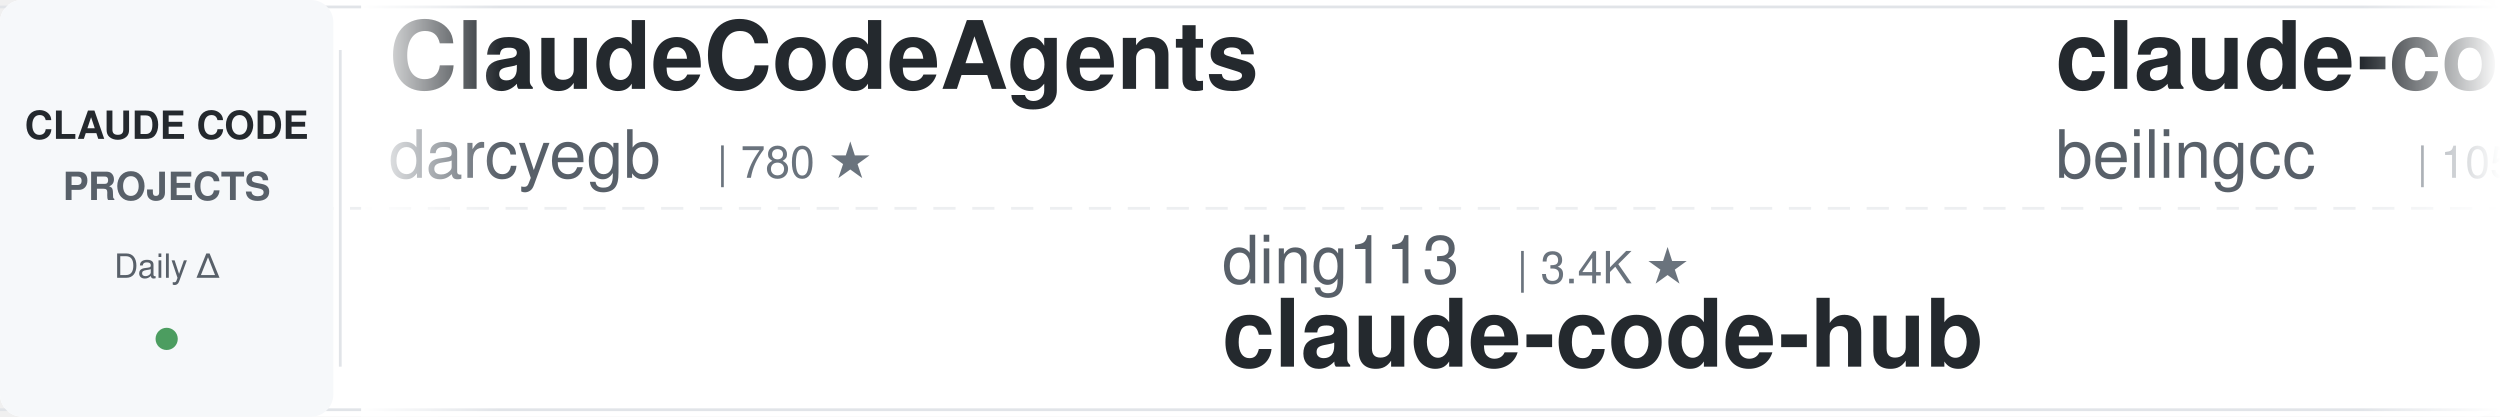
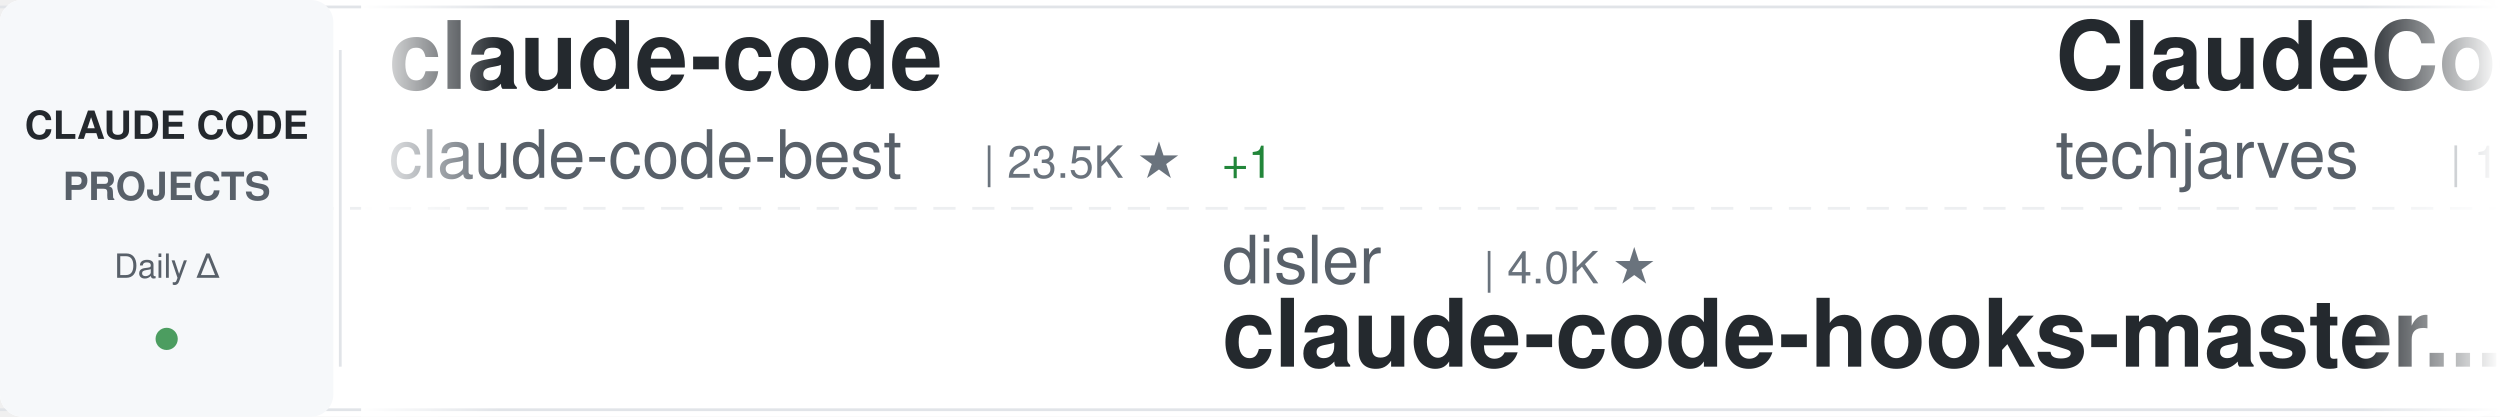
<svg xmlns="http://www.w3.org/2000/svg" width="900" height="150">
  <defs>
    <linearGradient id="awesomeLeftFade" x1="0%" y1="0%" x2="100%" y2="0%">
      <stop offset="0%" style="stop-color:#ffffff;stop-opacity:1" />
      <stop offset="100%" style="stop-color:#ffffff;stop-opacity:0" />
    </linearGradient>
    <linearGradient id="awesomeRightFade" x1="0%" y1="0%" x2="100%" y2="0%">
      <stop offset="0%" style="stop-color:#ffffff;stop-opacity:0" />
      <stop offset="100%" style="stop-color:#ffffff;stop-opacity:1" />
    </linearGradient>
  </defs>
  <rect width="900" height="150" fill="#ffffff" rx="8" />
  <rect x="0" y="2" width="900" height="1" fill="#e1e4e8" />
  <rect x="0" y="147" width="900" height="1" fill="#e1e4e8" />
  <line x1="0" y1="75" x2="900" y2="75" stroke="#e1e4e8" stroke-width="1" stroke-dasharray="8 6" opacity="0.6" />
  <rect x="0" y="0" width="120" height="150" fill="#f6f8fa" rx="8" />
  <text x="60" y="50" font-family="-apple-system, BlinkMacSystemFont, 'Segoe UI', Helvetica, Arial, sans-serif" font-size="14" font-weight="600" fill="#24292e" text-anchor="middle">CLAUDE CODE</text>
  <text x="60" y="72" font-family="-apple-system, BlinkMacSystemFont, 'Segoe UI', Helvetica, Arial, sans-serif" font-size="14" font-weight="600" fill="#586069" text-anchor="middle">PROJECTS</text>
  <text x="60" y="100" font-family="-apple-system, BlinkMacSystemFont, 'Segoe UI', Helvetica, Arial, sans-serif" font-size="12" font-weight="500" fill="#586069" text-anchor="middle">Daily Δ</text>
  <circle cx="60" cy="122" r="4" fill="#22863a" opacity="0.8" />
  <rect x="122" y="18" width="1" height="114" fill="#e1e4e8" />
  <clipPath id="awesomeTickerClip">
    <rect x="130" y="0" width="770" height="150" />
  </clipPath>
  <g clip-path="url(#awesomeTickerClip)">
    <g id="awesomeTickerItems">
      <animateTransform attributeName="transform" attributeType="XML" type="translate" from="0 0" to="-3000 0" dur="54s" repeatCount="indefinite" />
      <g transform="translate(0, 0)">
-         <text x="140" y="32" font-family="-apple-system, BlinkMacSystemFont, 'Segoe UI', Helvetica, Arial, sans-serif" font-size="34" font-weight="600" fill="#24292e">ClaudeCodeAgents</text>
-         <text x="140" y="64" font-family="-apple-system, BlinkMacSystemFont, 'Segoe UI', Helvetica, Arial, sans-serif" font-size="24" font-weight="400" fill="#586069">darcyegb</text>
-         <text x="258" y="64" font-family="-apple-system, BlinkMacSystemFont, 'Segoe UI', Helvetica, Arial, sans-serif" font-size="16" font-weight="500" fill="#6a737d">| 780 ★</text>
+         <text x="140" y="32" font-family="-apple-system, BlinkMacSystemFont, 'Segoe UI', Helvetica, Arial, sans-serif" font-size="34" font-weight="600" fill="#24292e">claude-code</text>
+         <text x="140" y="64" font-family="-apple-system, BlinkMacSystemFont, 'Segoe UI', Helvetica, Arial, sans-serif" font-size="24" font-weight="400" fill="#586069">claude-code-best</text>
+         <text x="354" y="64" font-family="-apple-system, BlinkMacSystemFont, 'Segoe UI', Helvetica, Arial, sans-serif" font-size="16" font-weight="500" fill="#6a737d">| 23.5K ★</text>
+         <text x="440" y="64" font-family="-apple-system, BlinkMacSystemFont, 'Segoe UI', Helvetica, Arial, sans-serif" font-size="16" font-weight="500" fill="#22863a"> +1</text>
      </g>
      <g transform="translate(300, 0)">
-         <text x="140" y="102" font-family="-apple-system, BlinkMacSystemFont, 'Segoe UI', Helvetica, Arial, sans-serif" font-size="24" font-weight="400" fill="#586069">ding113</text>
-         <text x="246" y="102" font-family="-apple-system, BlinkMacSystemFont, 'Segoe UI', Helvetica, Arial, sans-serif" font-size="16" font-weight="500" fill="#6a737d">| 3.4K ★</text>
-         <text x="140" y="132" font-family="-apple-system, BlinkMacSystemFont, 'Segoe UI', Helvetica, Arial, sans-serif" font-size="34" font-weight="600" fill="#24292e">claude-code-hub</text>
+         <text x="140" y="102" font-family="-apple-system, BlinkMacSystemFont, 'Segoe UI', Helvetica, Arial, sans-serif" font-size="24" font-weight="400" fill="#586069">disler</text>
+         <text x="234" y="102" font-family="-apple-system, BlinkMacSystemFont, 'Segoe UI', Helvetica, Arial, sans-serif" font-size="16" font-weight="500" fill="#6a737d">| 4.0K ★</text>
+         <text x="140" y="132" font-family="-apple-system, BlinkMacSystemFont, 'Segoe UI', Helvetica, Arial, sans-serif" font-size="34" font-weight="600" fill="#24292e">claude-code-hooks-master...</text>
      </g>
      <g transform="translate(600, 0)">
-         <text x="140" y="32" font-family="-apple-system, BlinkMacSystemFont, 'Segoe UI', Helvetica, Arial, sans-serif" font-size="34" font-weight="600" fill="#24292e">claude-code</text>
-         <text x="140" y="64" font-family="-apple-system, BlinkMacSystemFont, 'Segoe UI', Helvetica, Arial, sans-serif" font-size="24" font-weight="400" fill="#586069">beilingcc</text>
-         <text x="270" y="64" font-family="-apple-system, BlinkMacSystemFont, 'Segoe UI', Helvetica, Arial, sans-serif" font-size="16" font-weight="500" fill="#6a737d">| 105 ★</text>
+         <text x="140" y="32" font-family="-apple-system, BlinkMacSystemFont, 'Segoe UI', Helvetica, Arial, sans-serif" font-size="34" font-weight="600" fill="#24292e">ClaudeCode-Portable</text>
+         <text x="140" y="64" font-family="-apple-system, BlinkMacSystemFont, 'Segoe UI', Helvetica, Arial, sans-serif" font-size="24" font-weight="400" fill="#586069">techjarves</text>
+         <text x="282" y="64" font-family="-apple-system, BlinkMacSystemFont, 'Segoe UI', Helvetica, Arial, sans-serif" font-size="16" font-weight="500" fill="#6a737d">| 1.6K ★</text>
+         <text x="359" y="64" font-family="-apple-system, BlinkMacSystemFont, 'Segoe UI', Helvetica, Arial, sans-serif" font-size="16" font-weight="500" fill="#22863a"> +1</text>
      </g>
      <g transform="translate(900, 0)">
-         <text x="140" y="102" font-family="-apple-system, BlinkMacSystemFont, 'Segoe UI', Helvetica, Arial, sans-serif" font-size="24" font-weight="400" fill="#586069">shareAI-lab</text>
-         <text x="294" y="102" font-family="-apple-system, BlinkMacSystemFont, 'Segoe UI', Helvetica, Arial, sans-serif" font-size="16" font-weight="500" fill="#6a737d">| 81.0K ★</text>
-         <text x="380" y="102" font-family="-apple-system, BlinkMacSystemFont, 'Segoe UI', Helvetica, Arial, sans-serif" font-size="16" font-weight="500" fill="#22863a"> +23</text>
-         <text x="140" y="132" font-family="-apple-system, BlinkMacSystemFont, 'Segoe UI', Helvetica, Arial, sans-serif" font-size="34" font-weight="600" fill="#24292e">learn-claude-code</text>
+         <text x="140" y="102" font-family="-apple-system, BlinkMacSystemFont, 'Segoe UI', Helvetica, Arial, sans-serif" font-size="24" font-weight="400" fill="#586069">Windy3f3f3f3f</text>
+         <text x="318" y="102" font-family="-apple-system, BlinkMacSystemFont, 'Segoe UI', Helvetica, Arial, sans-serif" font-size="16" font-weight="500" fill="#6a737d">| 3.9K ★</text>
+         <text x="140" y="132" font-family="-apple-system, BlinkMacSystemFont, 'Segoe UI', Helvetica, Arial, sans-serif" font-size="34" font-weight="600" fill="#24292e">how-claude-code-works</text>
      </g>
      <g transform="translate(1200, 0)">
-         <text x="140" y="32" font-family="-apple-system, BlinkMacSystemFont, 'Segoe UI', Helvetica, Arial, sans-serif" font-size="34" font-weight="600" fill="#24292e">awesome-claude-code-plug...</text>
-         <text x="140" y="64" font-family="-apple-system, BlinkMacSystemFont, 'Segoe UI', Helvetica, Arial, sans-serif" font-size="24" font-weight="400" fill="#586069">ccplugins</text>
-         <text x="270" y="64" font-family="-apple-system, BlinkMacSystemFont, 'Segoe UI', Helvetica, Arial, sans-serif" font-size="16" font-weight="500" fill="#6a737d">| 1.0K ★</text>
-         <text x="347" y="64" font-family="-apple-system, BlinkMacSystemFont, 'Segoe UI', Helvetica, Arial, sans-serif" font-size="16" font-weight="500" fill="#22863a"> +1</text>
+         <text x="140" y="32" font-family="-apple-system, BlinkMacSystemFont, 'Segoe UI', Helvetica, Arial, sans-serif" font-size="34" font-weight="600" fill="#24292e">claude-code-hub</text>
+         <text x="140" y="64" font-family="-apple-system, BlinkMacSystemFont, 'Segoe UI', Helvetica, Arial, sans-serif" font-size="24" font-weight="400" fill="#586069">ding113</text>
+         <text x="246" y="64" font-family="-apple-system, BlinkMacSystemFont, 'Segoe UI', Helvetica, Arial, sans-serif" font-size="16" font-weight="500" fill="#6a737d">| 3.4K ★</text>
+         <text x="323" y="64" font-family="-apple-system, BlinkMacSystemFont, 'Segoe UI', Helvetica, Arial, sans-serif" font-size="16" font-weight="500" fill="#22863a"> +1</text>
      </g>
      <g transform="translate(1500, 0)">
-         <text x="140" y="102" font-family="-apple-system, BlinkMacSystemFont, 'Segoe UI', Helvetica, Arial, sans-serif" font-size="24" font-weight="400" fill="#586069">fuergaosi233</text>
-         <text x="306" y="102" font-family="-apple-system, BlinkMacSystemFont, 'Segoe UI', Helvetica, Arial, sans-serif" font-size="16" font-weight="500" fill="#6a737d">| 2.8K ★</text>
-         <text x="383" y="102" font-family="-apple-system, BlinkMacSystemFont, 'Segoe UI', Helvetica, Arial, sans-serif" font-size="16" font-weight="500" fill="#cb2431"> -1</text>
-         <text x="140" y="132" font-family="-apple-system, BlinkMacSystemFont, 'Segoe UI', Helvetica, Arial, sans-serif" font-size="34" font-weight="600" fill="#24292e">claude-code-proxy</text>
+         <text x="140" y="102" font-family="-apple-system, BlinkMacSystemFont, 'Segoe UI', Helvetica, Arial, sans-serif" font-size="24" font-weight="400" fill="#586069">AprilNEA</text>
+         <text x="258" y="102" font-family="-apple-system, BlinkMacSystemFont, 'Segoe UI', Helvetica, Arial, sans-serif" font-size="16" font-weight="500" fill="#6a737d">| 393 ★</text>
+         <text x="140" y="132" font-family="-apple-system, BlinkMacSystemFont, 'Segoe UI', Helvetica, Arial, sans-serif" font-size="34" font-weight="600" fill="#24292e">claude-code-source</text>
      </g>
      <g transform="translate(1800, 0)">
-         <text x="140" y="32" font-family="-apple-system, BlinkMacSystemFont, 'Segoe UI', Helvetica, Arial, sans-serif" font-size="34" font-weight="600" fill="#24292e">claude-code-source</text>
-         <text x="140" y="64" font-family="-apple-system, BlinkMacSystemFont, 'Segoe UI', Helvetica, Arial, sans-serif" font-size="24" font-weight="400" fill="#586069">hangsman</text>
-         <text x="258" y="64" font-family="-apple-system, BlinkMacSystemFont, 'Segoe UI', Helvetica, Arial, sans-serif" font-size="16" font-weight="500" fill="#6a737d">| 798 ★</text>
+         <text x="140" y="32" font-family="-apple-system, BlinkMacSystemFont, 'Segoe UI', Helvetica, Arial, sans-serif" font-size="34" font-weight="600" fill="#24292e">claude-code</text>
+         <text x="140" y="64" font-family="-apple-system, BlinkMacSystemFont, 'Segoe UI', Helvetica, Arial, sans-serif" font-size="24" font-weight="400" fill="#586069">lowcortisolprogrammer</text>
+         <text x="414" y="64" font-family="-apple-system, BlinkMacSystemFont, 'Segoe UI', Helvetica, Arial, sans-serif" font-size="16" font-weight="500" fill="#6a737d">| 170 ★</text>
      </g>
      <g transform="translate(2100, 0)">
-         <text x="140" y="102" font-family="-apple-system, BlinkMacSystemFont, 'Segoe UI', Helvetica, Arial, sans-serif" font-size="24" font-weight="400" fill="#586069">wesammustafa</text>
-         <text x="306" y="102" font-family="-apple-system, BlinkMacSystemFont, 'Segoe UI', Helvetica, Arial, sans-serif" font-size="16" font-weight="500" fill="#6a737d">| 3.7K ★</text>
-         <text x="383" y="102" font-family="-apple-system, BlinkMacSystemFont, 'Segoe UI', Helvetica, Arial, sans-serif" font-size="16" font-weight="500" fill="#22863a"> +2</text>
-         <text x="140" y="132" font-family="-apple-system, BlinkMacSystemFont, 'Segoe UI', Helvetica, Arial, sans-serif" font-size="34" font-weight="600" fill="#24292e">Claude-Code-Quest</text>
+         <text x="140" y="102" font-family="-apple-system, BlinkMacSystemFont, 'Segoe UI', Helvetica, Arial, sans-serif" font-size="24" font-weight="400" fill="#586069">ChinaSiro</text>
+         <text x="270" y="102" font-family="-apple-system, BlinkMacSystemFont, 'Segoe UI', Helvetica, Arial, sans-serif" font-size="16" font-weight="500" fill="#6a737d">| 9.8K ★</text>
+         <text x="140" y="132" font-family="-apple-system, BlinkMacSystemFont, 'Segoe UI', Helvetica, Arial, sans-serif" font-size="34" font-weight="600" fill="#24292e">claude-code-sourcemap</text>
      </g>
      <g transform="translate(2400, 0)">
        <text x="140" y="32" font-family="-apple-system, BlinkMacSystemFont, 'Segoe UI', Helvetica, Arial, sans-serif" font-size="34" font-weight="600" fill="#24292e">Claude-Code-Game-Studios</text>
        <text x="140" y="64" font-family="-apple-system, BlinkMacSystemFont, 'Segoe UI', Helvetica, Arial, sans-serif" font-size="24" font-weight="400" fill="#586069">Donchitos</text>
        <text x="270" y="64" font-family="-apple-system, BlinkMacSystemFont, 'Segoe UI', Helvetica, Arial, sans-serif" font-size="16" font-weight="500" fill="#6a737d">| 41.2K ★</text>
-         <text x="356" y="64" font-family="-apple-system, BlinkMacSystemFont, 'Segoe UI', Helvetica, Arial, sans-serif" font-size="16" font-weight="500" fill="#22863a"> +96</text>
+         <text x="356" y="64" font-family="-apple-system, BlinkMacSystemFont, 'Segoe UI', Helvetica, Arial, sans-serif" font-size="16" font-weight="500" fill="#22863a"> +41</text>
      </g>
      <g transform="translate(2700, 0)">
-         <text x="140" y="102" font-family="-apple-system, BlinkMacSystemFont, 'Segoe UI', Helvetica, Arial, sans-serif" font-size="24" font-weight="400" fill="#586069">ochamber</text>
-         <text x="258" y="102" font-family="-apple-system, BlinkMacSystemFont, 'Segoe UI', Helvetica, Arial, sans-serif" font-size="16" font-weight="500" fill="#6a737d">| 8 ★</text>
-         <text x="140" y="132" font-family="-apple-system, BlinkMacSystemFont, 'Segoe UI', Helvetica, Arial, sans-serif" font-size="34" font-weight="600" fill="#24292e">claude-code</text>
+         <text x="140" y="102" font-family="-apple-system, BlinkMacSystemFont, 'Segoe UI', Helvetica, Arial, sans-serif" font-size="24" font-weight="400" fill="#586069">centminmod</text>
+         <text x="282" y="102" font-family="-apple-system, BlinkMacSystemFont, 'Segoe UI', Helvetica, Arial, sans-serif" font-size="16" font-weight="500" fill="#6a737d">| 2.7K ★</text>
+         <text x="140" y="132" font-family="-apple-system, BlinkMacSystemFont, 'Segoe UI', Helvetica, Arial, sans-serif" font-size="34" font-weight="600" fill="#24292e">my-claude-code-setup</text>
      </g>
      <g transform="translate(3000, 0)">
-         <text x="140" y="32" font-family="-apple-system, BlinkMacSystemFont, 'Segoe UI', Helvetica, Arial, sans-serif" font-size="34" font-weight="600" fill="#24292e">ClaudeCodeAgents</text>
-         <text x="140" y="64" font-family="-apple-system, BlinkMacSystemFont, 'Segoe UI', Helvetica, Arial, sans-serif" font-size="24" font-weight="400" fill="#586069">darcyegb</text>
-         <text x="258" y="64" font-family="-apple-system, BlinkMacSystemFont, 'Segoe UI', Helvetica, Arial, sans-serif" font-size="16" font-weight="500" fill="#6a737d">| 780 ★</text>
+         <text x="140" y="32" font-family="-apple-system, BlinkMacSystemFont, 'Segoe UI', Helvetica, Arial, sans-serif" font-size="34" font-weight="600" fill="#24292e">claude-code</text>
+         <text x="140" y="64" font-family="-apple-system, BlinkMacSystemFont, 'Segoe UI', Helvetica, Arial, sans-serif" font-size="24" font-weight="400" fill="#586069">claude-code-best</text>
+         <text x="354" y="64" font-family="-apple-system, BlinkMacSystemFont, 'Segoe UI', Helvetica, Arial, sans-serif" font-size="16" font-weight="500" fill="#6a737d">| 23.5K ★</text>
+         <text x="440" y="64" font-family="-apple-system, BlinkMacSystemFont, 'Segoe UI', Helvetica, Arial, sans-serif" font-size="16" font-weight="500" fill="#22863a"> +1</text>
      </g>
      <g transform="translate(3300, 0)">
-         <text x="140" y="102" font-family="-apple-system, BlinkMacSystemFont, 'Segoe UI', Helvetica, Arial, sans-serif" font-size="24" font-weight="400" fill="#586069">ding113</text>
-         <text x="246" y="102" font-family="-apple-system, BlinkMacSystemFont, 'Segoe UI', Helvetica, Arial, sans-serif" font-size="16" font-weight="500" fill="#6a737d">| 3.4K ★</text>
-         <text x="140" y="132" font-family="-apple-system, BlinkMacSystemFont, 'Segoe UI', Helvetica, Arial, sans-serif" font-size="34" font-weight="600" fill="#24292e">claude-code-hub</text>
+         <text x="140" y="102" font-family="-apple-system, BlinkMacSystemFont, 'Segoe UI', Helvetica, Arial, sans-serif" font-size="24" font-weight="400" fill="#586069">disler</text>
+         <text x="234" y="102" font-family="-apple-system, BlinkMacSystemFont, 'Segoe UI', Helvetica, Arial, sans-serif" font-size="16" font-weight="500" fill="#6a737d">| 4.0K ★</text>
+         <text x="140" y="132" font-family="-apple-system, BlinkMacSystemFont, 'Segoe UI', Helvetica, Arial, sans-serif" font-size="34" font-weight="600" fill="#24292e">claude-code-hooks-master...</text>
      </g>
      <g transform="translate(3600, 0)">
-         <text x="140" y="32" font-family="-apple-system, BlinkMacSystemFont, 'Segoe UI', Helvetica, Arial, sans-serif" font-size="34" font-weight="600" fill="#24292e">claude-code</text>
-         <text x="140" y="64" font-family="-apple-system, BlinkMacSystemFont, 'Segoe UI', Helvetica, Arial, sans-serif" font-size="24" font-weight="400" fill="#586069">beilingcc</text>
-         <text x="270" y="64" font-family="-apple-system, BlinkMacSystemFont, 'Segoe UI', Helvetica, Arial, sans-serif" font-size="16" font-weight="500" fill="#6a737d">| 105 ★</text>
+         <text x="140" y="32" font-family="-apple-system, BlinkMacSystemFont, 'Segoe UI', Helvetica, Arial, sans-serif" font-size="34" font-weight="600" fill="#24292e">ClaudeCode-Portable</text>
+         <text x="140" y="64" font-family="-apple-system, BlinkMacSystemFont, 'Segoe UI', Helvetica, Arial, sans-serif" font-size="24" font-weight="400" fill="#586069">techjarves</text>
+         <text x="282" y="64" font-family="-apple-system, BlinkMacSystemFont, 'Segoe UI', Helvetica, Arial, sans-serif" font-size="16" font-weight="500" fill="#6a737d">| 1.6K ★</text>
+         <text x="359" y="64" font-family="-apple-system, BlinkMacSystemFont, 'Segoe UI', Helvetica, Arial, sans-serif" font-size="16" font-weight="500" fill="#22863a"> +1</text>
      </g>
      <g transform="translate(3900, 0)">
-         <text x="140" y="102" font-family="-apple-system, BlinkMacSystemFont, 'Segoe UI', Helvetica, Arial, sans-serif" font-size="24" font-weight="400" fill="#586069">shareAI-lab</text>
-         <text x="294" y="102" font-family="-apple-system, BlinkMacSystemFont, 'Segoe UI', Helvetica, Arial, sans-serif" font-size="16" font-weight="500" fill="#6a737d">| 81.0K ★</text>
-         <text x="380" y="102" font-family="-apple-system, BlinkMacSystemFont, 'Segoe UI', Helvetica, Arial, sans-serif" font-size="16" font-weight="500" fill="#22863a"> +23</text>
-         <text x="140" y="132" font-family="-apple-system, BlinkMacSystemFont, 'Segoe UI', Helvetica, Arial, sans-serif" font-size="34" font-weight="600" fill="#24292e">learn-claude-code</text>
+         <text x="140" y="102" font-family="-apple-system, BlinkMacSystemFont, 'Segoe UI', Helvetica, Arial, sans-serif" font-size="24" font-weight="400" fill="#586069">Windy3f3f3f3f</text>
+         <text x="318" y="102" font-family="-apple-system, BlinkMacSystemFont, 'Segoe UI', Helvetica, Arial, sans-serif" font-size="16" font-weight="500" fill="#6a737d">| 3.9K ★</text>
+         <text x="140" y="132" font-family="-apple-system, BlinkMacSystemFont, 'Segoe UI', Helvetica, Arial, sans-serif" font-size="34" font-weight="600" fill="#24292e">how-claude-code-works</text>
      </g>
    </g>
  </g>
  <rect x="130" y="0" width="50" height="150" fill="url(#awesomeLeftFade)" />
  <rect x="850" y="0" width="50" height="150" fill="url(#awesomeRightFade)" />
</svg>
